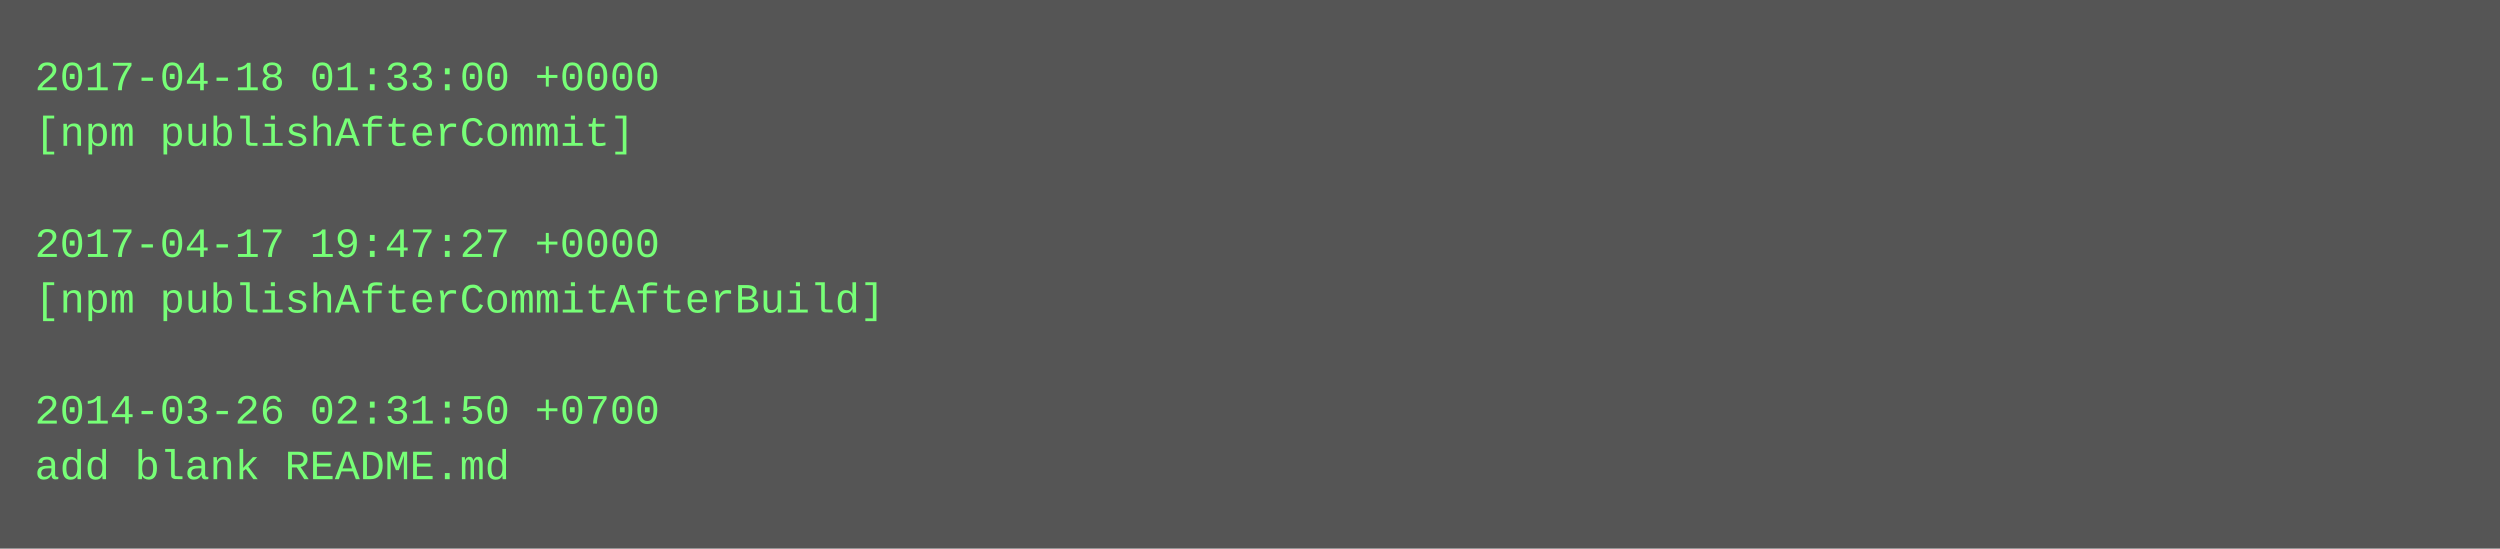
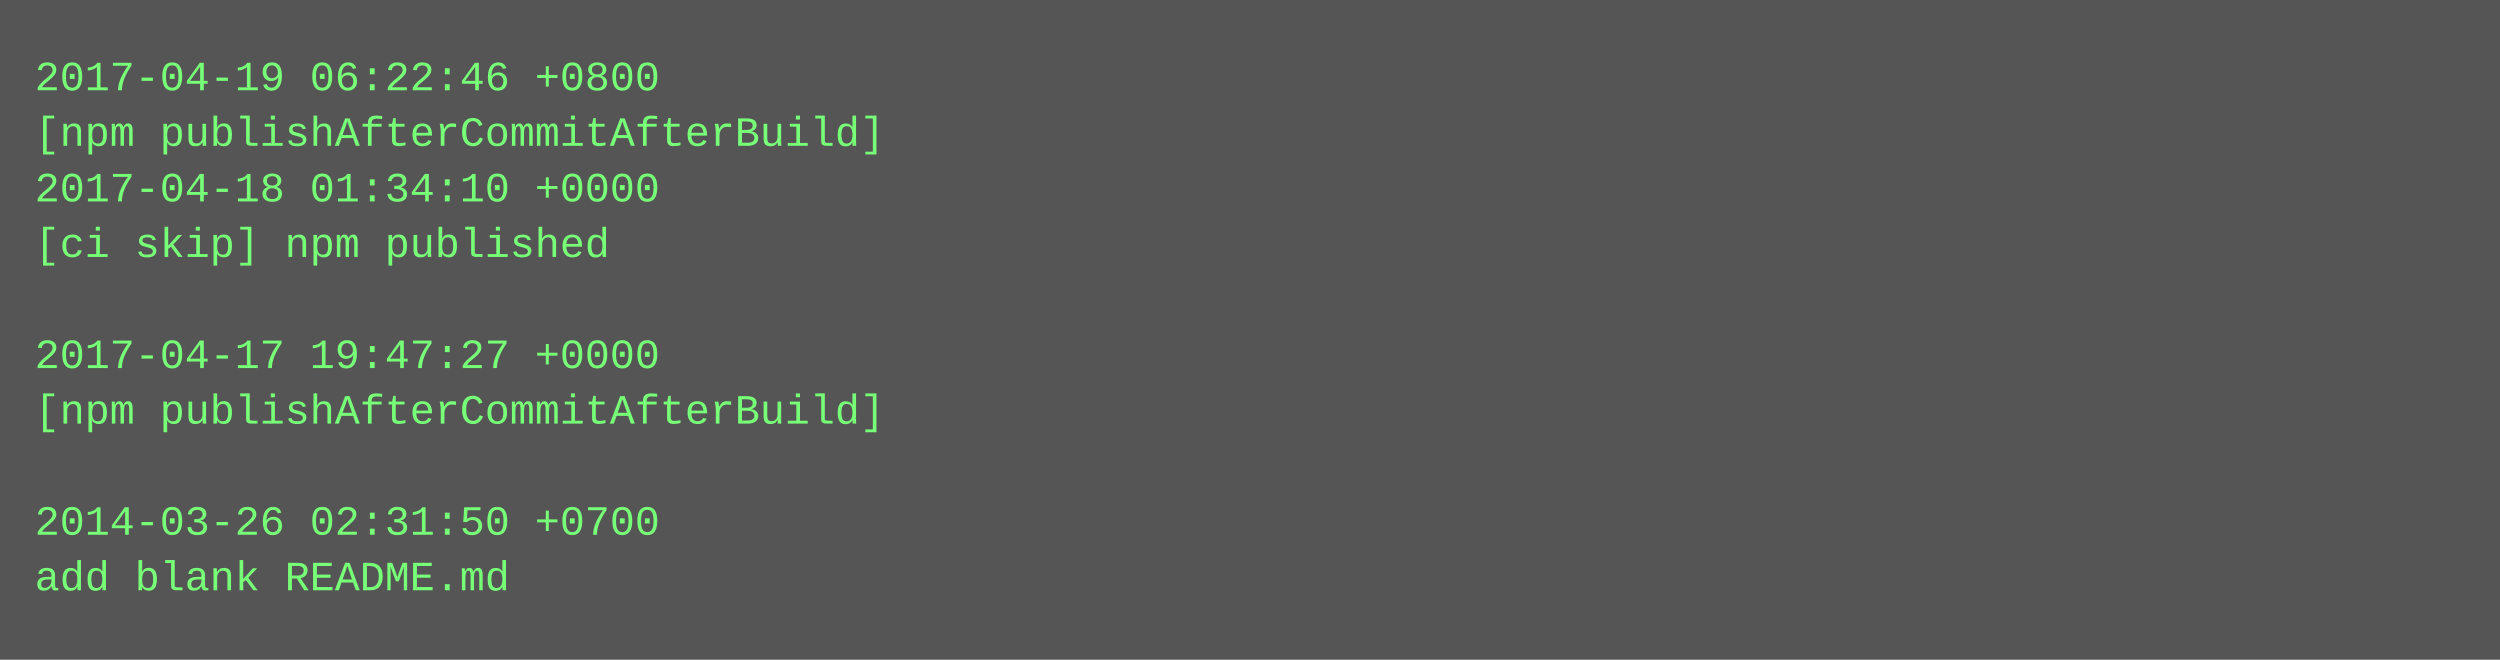
- <svg xmlns="http://www.w3.org/2000/svg" height="158" width="720">
-   <rect height="158" fill="#555" width="720" />
+ <svg xmlns="http://www.w3.org/2000/svg" height="190" width="720">
+   <rect height="190" fill="#555" width="720" />
  <text fill="#7f7" font-family="Courier New" font-size="12" xml:space="preserve">
-     <tspan x="10" y="26">2017-04-18 01:33:00 +0000</tspan>
-     <tspan x="10" y="42">[npm publishAfterCommit]</tspan>
-     <tspan x="10" y="58" />
-     <tspan x="10" y="74">2017-04-17 19:47:27 +0000</tspan>
-     <tspan x="10" y="90">[npm publishAfterCommitAfterBuild]</tspan>
-     <tspan x="10" y="106" />
-     <tspan x="10" y="122">2014-03-26 02:31:50 +0700</tspan>
-     <tspan x="10" y="138">add blank README.md</tspan>
+     <tspan x="10" y="26">2017-04-19 06:22:46 +0800</tspan>
+     <tspan x="10" y="42">[npm publishAfterCommitAfterBuild]</tspan>
+     <tspan x="10" y="58">2017-04-18 01:34:10 +0000</tspan>
+     <tspan x="10" y="74">[ci skip] npm published</tspan>
+     <tspan x="10" y="90" />
+     <tspan x="10" y="106">2017-04-17 19:47:27 +0000</tspan>
+     <tspan x="10" y="122">[npm publishAfterCommitAfterBuild]</tspan>
+     <tspan x="10" y="138" />
+     <tspan x="10" y="154">2014-03-26 02:31:50 +0700</tspan>
+     <tspan x="10" y="170">add blank README.md</tspan>
  </text>
</svg>
